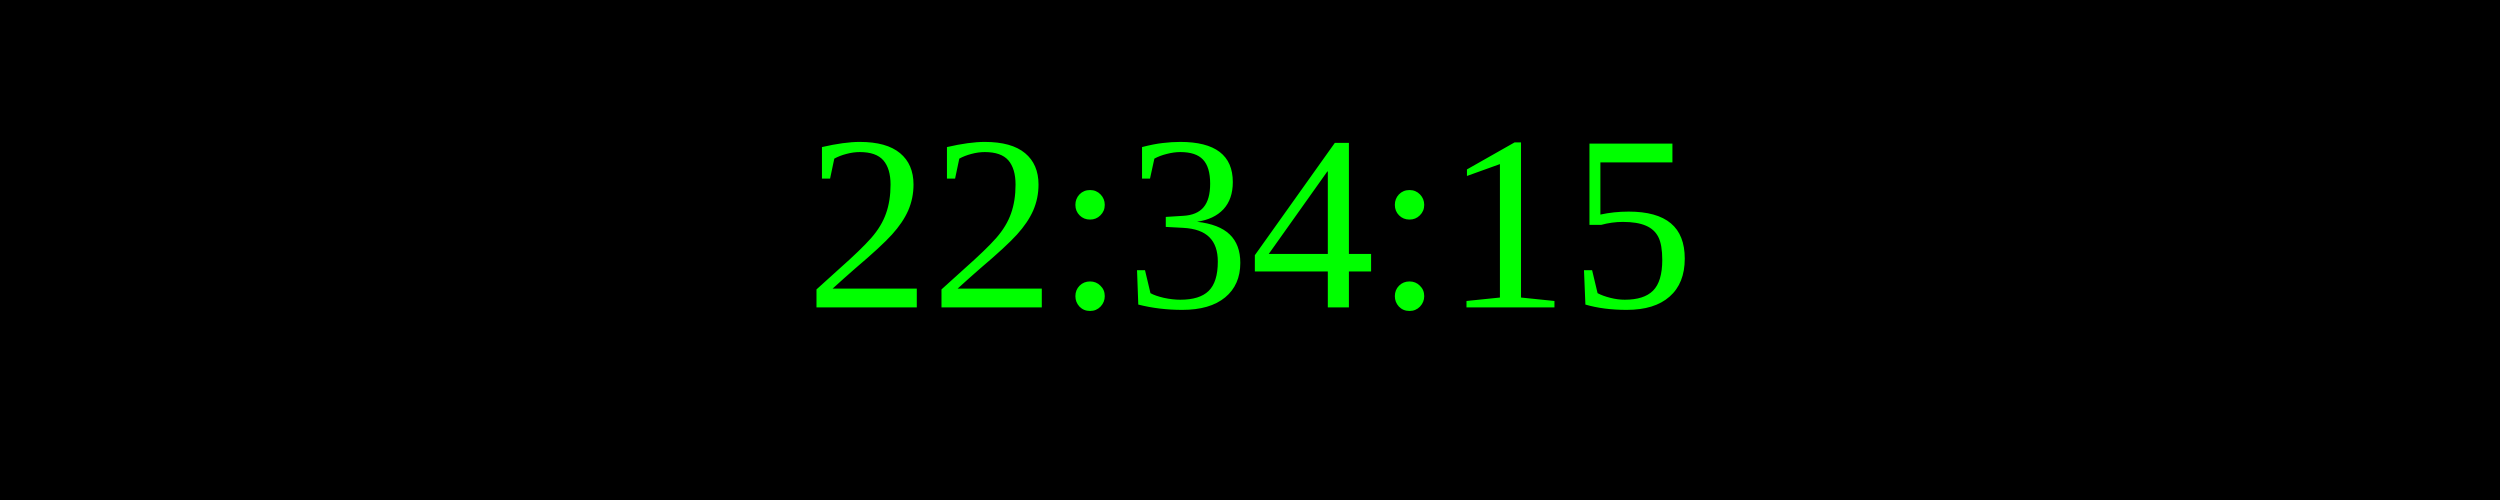
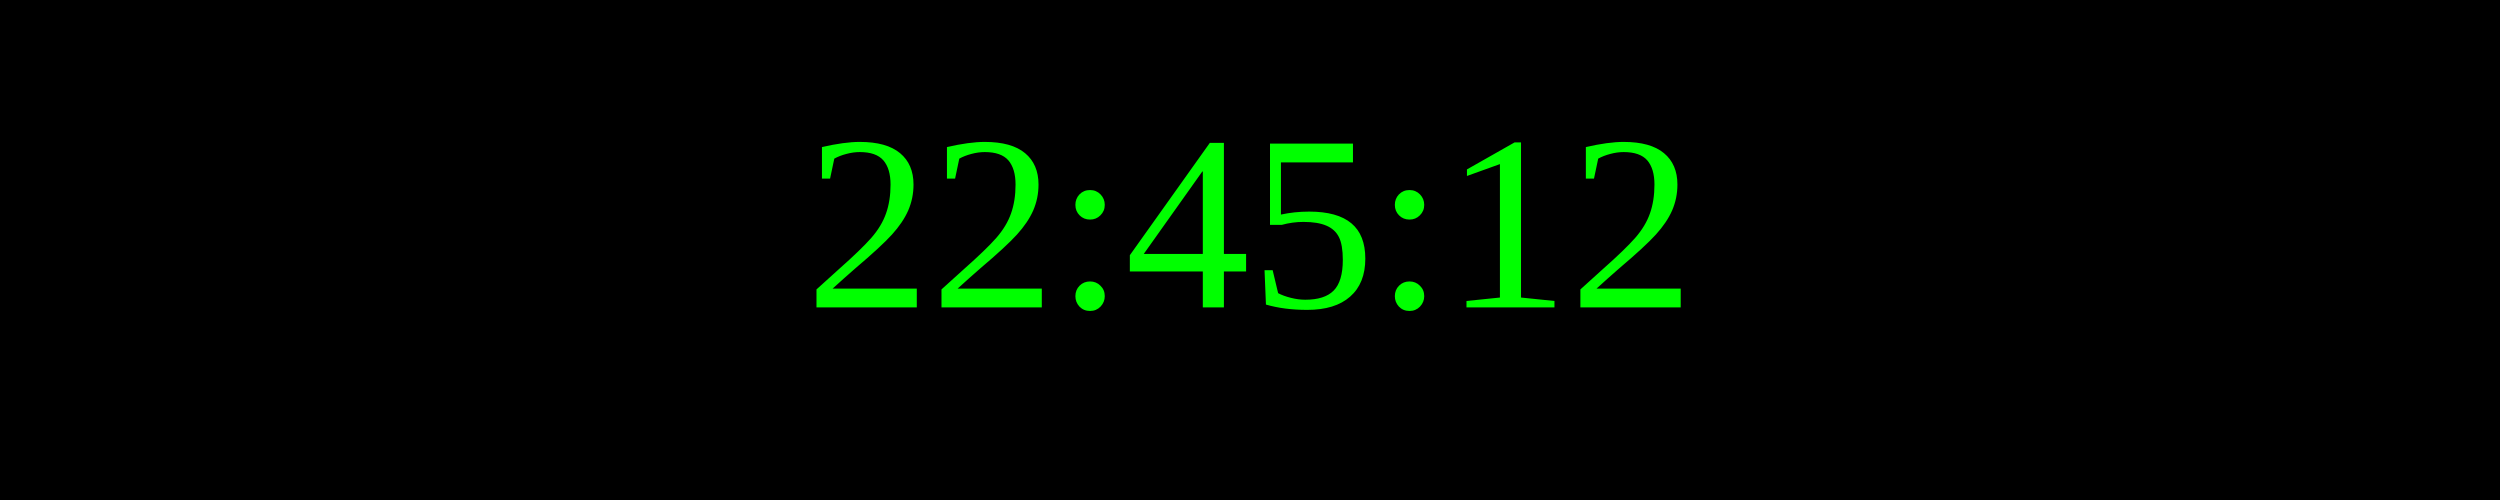
<svg xmlns="http://www.w3.org/2000/svg" width="250" height="50">
  <rect width="100%" height="100%" fill="black" />
  <text x="50%" y="50%" font-size="25" fill="lime" text-anchor="middle" dominant-baseline="middle">
- 22:34:15
+ 22:45:12
</text>
</svg>
